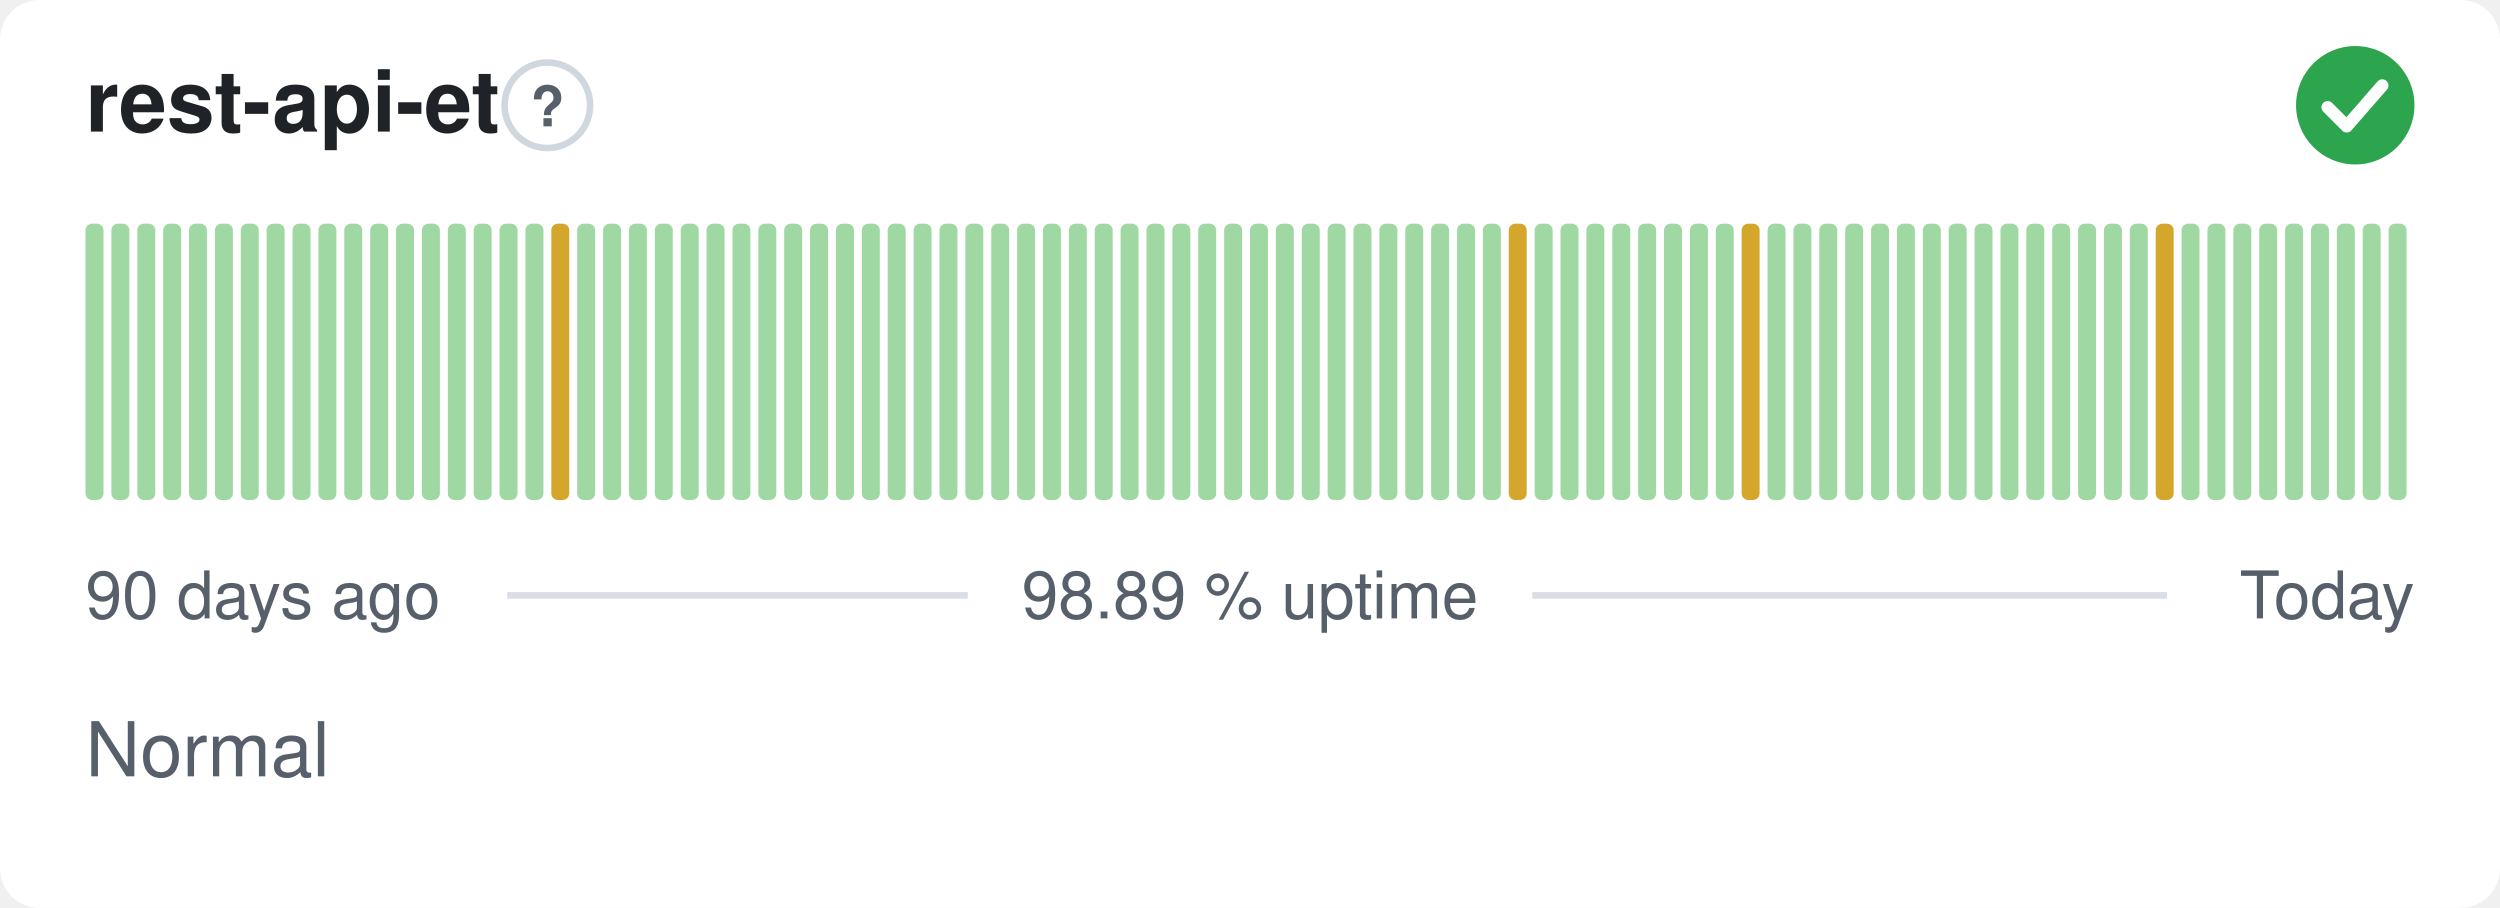
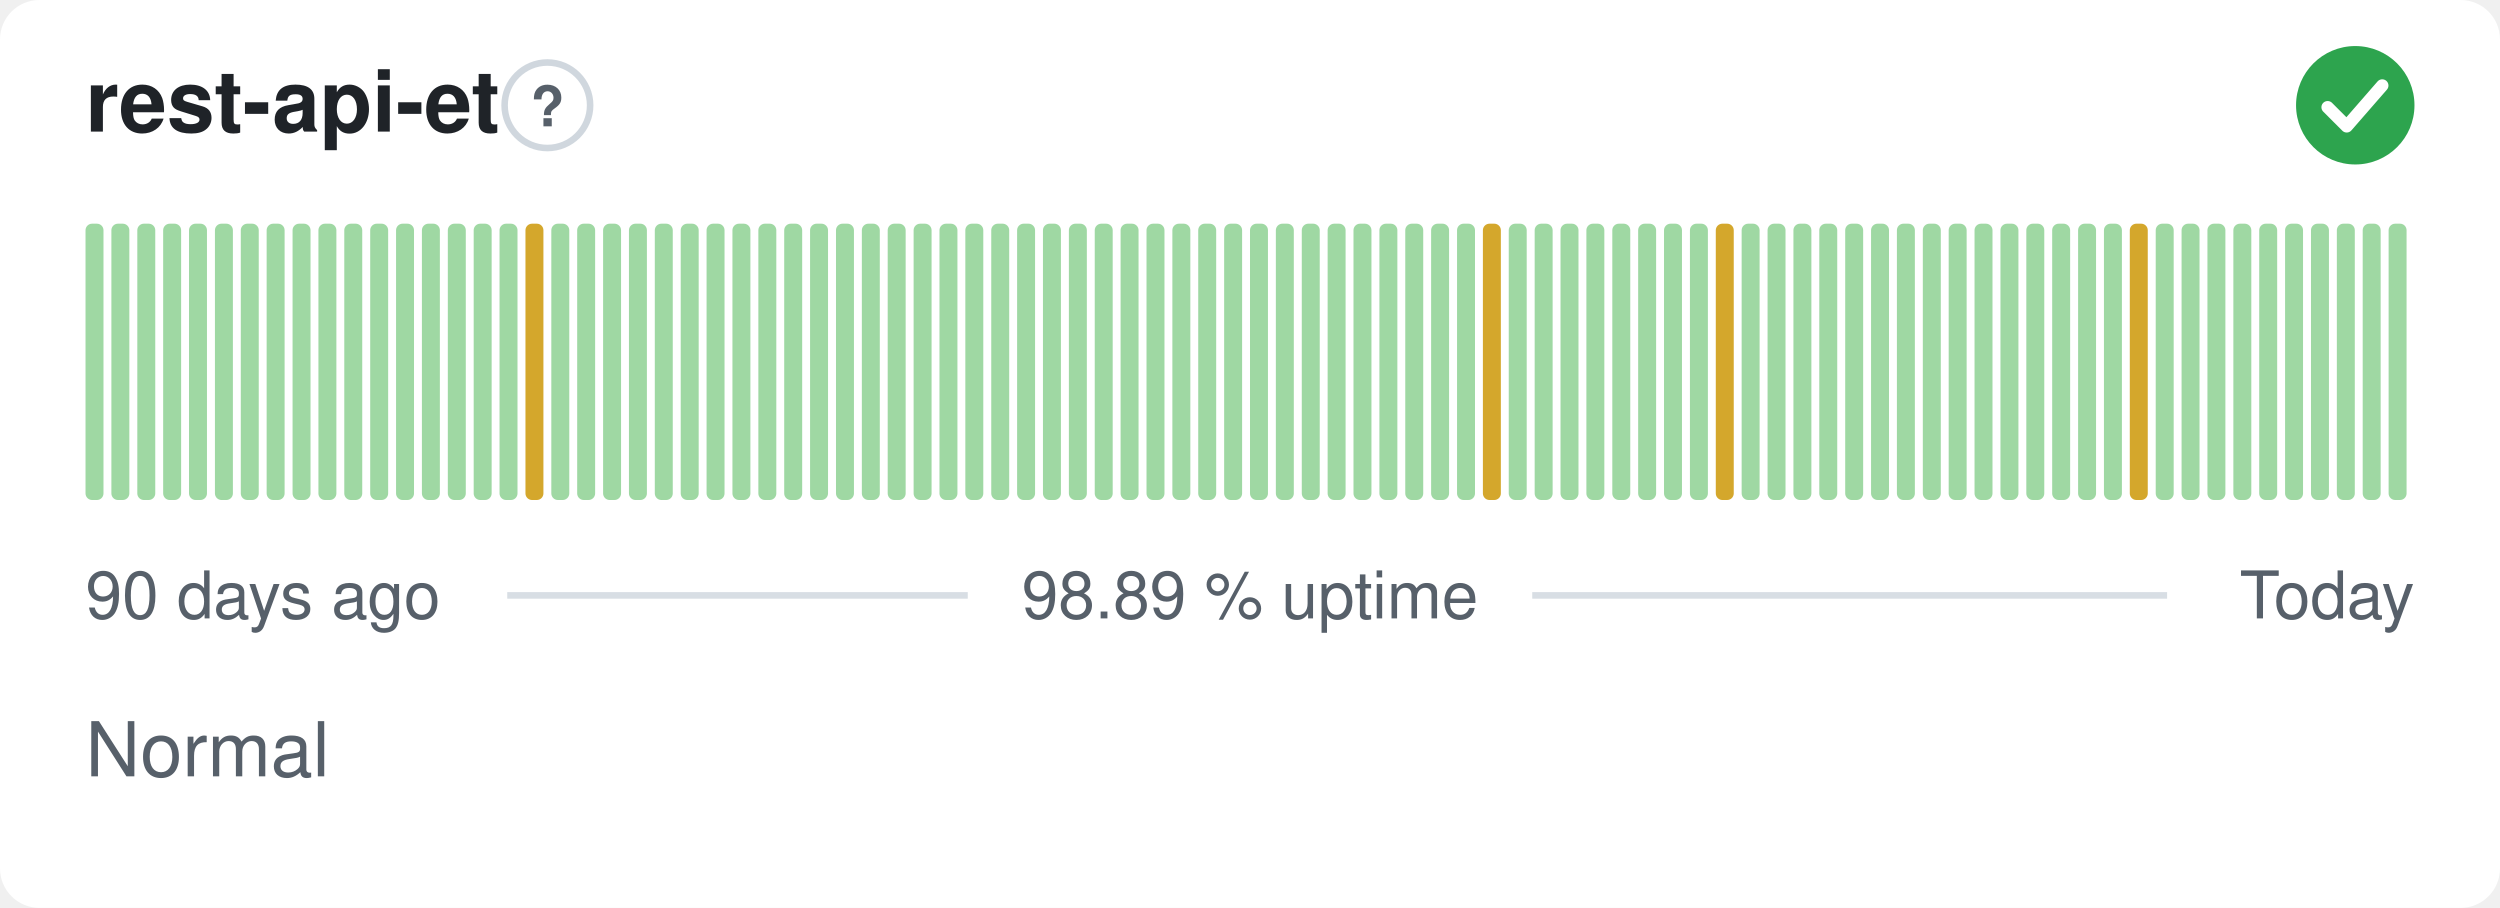
<svg xmlns="http://www.w3.org/2000/svg" width="380" height="138" viewBox="0 0 380 138" role="img" aria-label="rest-api-et: Normal, 98.89 % uptime over the last 90 days" font-family="-apple-system,BlinkMacSystemFont,'Segoe UI',Helvetica,Arial,sans-serif">
  <style>
    @media (prefers-color-scheme: dark) {
      .bg { fill: #0d1117 }
      .title { fill: #e6edf3 }
      .muted { fill: #8b949e }
      .hint { stroke: #30363d }
      .rule { stroke: #30363d }
      .nodata { fill: #21262d }
    }
  </style>
  <rect class="bg" width="380" height="138" rx="6" fill="#ffffff" />
  <text class="title" x="13" y="20" font-size="13" font-weight="600" fill="#1f2328">rest-api-et</text>
  <circle class="hint" cx="83.2" cy="16" r="6.5" fill="none" stroke="#d0d7de" stroke-width="1" />
  <text class="muted" x="83.2" y="19.2" text-anchor="middle" font-size="8.5" font-weight="700" fill="#57606a">?</text>
  <circle cx="358" cy="16" r="9" fill="#2da44e" />
  <path d="M353.80 16.30l2.90 2.90 5.40 -6.20" fill="none" stroke="#fff" stroke-width="1.89" stroke-linecap="round" stroke-linejoin="round" />
  <rect x="13.00" y="34.00" width="2.73" height="42.00" rx="1" fill="#9fd8a3" />
  <rect x="16.93" y="34.00" width="2.73" height="42.00" rx="1" fill="#9fd8a3" />
  <rect x="20.87" y="34.00" width="2.73" height="42.00" rx="1" fill="#9fd8a3" />
  <rect x="24.80" y="34.00" width="2.73" height="42.00" rx="1" fill="#9fd8a3" />
  <rect x="28.73" y="34.00" width="2.73" height="42.00" rx="1" fill="#9fd8a3" />
  <rect x="32.67" y="34.00" width="2.73" height="42.00" rx="1" fill="#9fd8a3" />
  <rect x="36.60" y="34.00" width="2.73" height="42.00" rx="1" fill="#9fd8a3" />
  <rect x="40.53" y="34.00" width="2.73" height="42.00" rx="1" fill="#9fd8a3" />
  <rect x="44.47" y="34.00" width="2.73" height="42.00" rx="1" fill="#9fd8a3" />
  <rect x="48.40" y="34.00" width="2.73" height="42.00" rx="1" fill="#9fd8a3" />
  <rect x="52.33" y="34.00" width="2.73" height="42.00" rx="1" fill="#9fd8a3" />
  <rect x="56.27" y="34.00" width="2.73" height="42.00" rx="1" fill="#9fd8a3" />
  <rect x="60.20" y="34.00" width="2.73" height="42.00" rx="1" fill="#9fd8a3" />
  <rect x="64.13" y="34.00" width="2.73" height="42.00" rx="1" fill="#9fd8a3" />
  <rect x="68.07" y="34.00" width="2.73" height="42.00" rx="1" fill="#9fd8a3" />
  <rect x="72.00" y="34.00" width="2.73" height="42.00" rx="1" fill="#9fd8a3" />
  <rect x="75.93" y="34.00" width="2.73" height="42.00" rx="1" fill="#9fd8a3" />
-   <rect x="79.87" y="34.00" width="2.73" height="42.00" rx="1" fill="#9fd8a3" />
-   <rect x="83.80" y="34.00" width="2.73" height="42.00" rx="1" fill="#d4a72c" />
+   <rect x="79.87" y="34.00" width="2.73" height="42.00" rx="1" fill="#d4a72c" />
+   <rect x="83.80" y="34.00" width="2.73" height="42.00" rx="1" fill="#9fd8a3" />
  <rect x="87.73" y="34.00" width="2.73" height="42.00" rx="1" fill="#9fd8a3" />
  <rect x="91.67" y="34.00" width="2.73" height="42.00" rx="1" fill="#9fd8a3" />
  <rect x="95.60" y="34.00" width="2.73" height="42.00" rx="1" fill="#9fd8a3" />
  <rect x="99.53" y="34.00" width="2.73" height="42.00" rx="1" fill="#9fd8a3" />
  <rect x="103.47" y="34.00" width="2.73" height="42.00" rx="1" fill="#9fd8a3" />
  <rect x="107.40" y="34.00" width="2.73" height="42.00" rx="1" fill="#9fd8a3" />
  <rect x="111.33" y="34.00" width="2.73" height="42.00" rx="1" fill="#9fd8a3" />
  <rect x="115.27" y="34.00" width="2.73" height="42.00" rx="1" fill="#9fd8a3" />
  <rect x="119.20" y="34.00" width="2.73" height="42.00" rx="1" fill="#9fd8a3" />
  <rect x="123.13" y="34.00" width="2.73" height="42.00" rx="1" fill="#9fd8a3" />
  <rect x="127.07" y="34.00" width="2.73" height="42.00" rx="1" fill="#9fd8a3" />
  <rect x="131.00" y="34.00" width="2.73" height="42.00" rx="1" fill="#9fd8a3" />
  <rect x="134.93" y="34.00" width="2.73" height="42.00" rx="1" fill="#9fd8a3" />
  <rect x="138.87" y="34.00" width="2.73" height="42.00" rx="1" fill="#9fd8a3" />
  <rect x="142.80" y="34.00" width="2.73" height="42.00" rx="1" fill="#9fd8a3" />
  <rect x="146.73" y="34.00" width="2.73" height="42.00" rx="1" fill="#9fd8a3" />
  <rect x="150.67" y="34.00" width="2.73" height="42.00" rx="1" fill="#9fd8a3" />
  <rect x="154.60" y="34.00" width="2.73" height="42.00" rx="1" fill="#9fd8a3" />
  <rect x="158.53" y="34.00" width="2.73" height="42.00" rx="1" fill="#9fd8a3" />
  <rect x="162.47" y="34.00" width="2.73" height="42.00" rx="1" fill="#9fd8a3" />
  <rect x="166.40" y="34.00" width="2.73" height="42.00" rx="1" fill="#9fd8a3" />
  <rect x="170.33" y="34.00" width="2.73" height="42.00" rx="1" fill="#9fd8a3" />
  <rect x="174.27" y="34.00" width="2.73" height="42.00" rx="1" fill="#9fd8a3" />
  <rect x="178.20" y="34.00" width="2.73" height="42.00" rx="1" fill="#9fd8a3" />
  <rect x="182.13" y="34.00" width="2.73" height="42.00" rx="1" fill="#9fd8a3" />
  <rect x="186.07" y="34.00" width="2.73" height="42.00" rx="1" fill="#9fd8a3" />
  <rect x="190.00" y="34.00" width="2.73" height="42.00" rx="1" fill="#9fd8a3" />
  <rect x="193.93" y="34.00" width="2.73" height="42.00" rx="1" fill="#9fd8a3" />
  <rect x="197.87" y="34.00" width="2.73" height="42.00" rx="1" fill="#9fd8a3" />
  <rect x="201.80" y="34.00" width="2.73" height="42.00" rx="1" fill="#9fd8a3" />
  <rect x="205.73" y="34.00" width="2.73" height="42.00" rx="1" fill="#9fd8a3" />
  <rect x="209.67" y="34.00" width="2.73" height="42.00" rx="1" fill="#9fd8a3" />
  <rect x="213.60" y="34.00" width="2.73" height="42.00" rx="1" fill="#9fd8a3" />
  <rect x="217.53" y="34.00" width="2.73" height="42.00" rx="1" fill="#9fd8a3" />
  <rect x="221.47" y="34.00" width="2.73" height="42.00" rx="1" fill="#9fd8a3" />
-   <rect x="225.40" y="34.00" width="2.73" height="42.00" rx="1" fill="#9fd8a3" />
-   <rect x="229.33" y="34.00" width="2.73" height="42.00" rx="1" fill="#d4a72c" />
+   <rect x="225.40" y="34.00" width="2.73" height="42.00" rx="1" fill="#d4a72c" />
+   <rect x="229.33" y="34.00" width="2.73" height="42.00" rx="1" fill="#9fd8a3" />
  <rect x="233.27" y="34.00" width="2.73" height="42.00" rx="1" fill="#9fd8a3" />
  <rect x="237.20" y="34.00" width="2.73" height="42.00" rx="1" fill="#9fd8a3" />
  <rect x="241.13" y="34.00" width="2.73" height="42.00" rx="1" fill="#9fd8a3" />
  <rect x="245.07" y="34.00" width="2.73" height="42.00" rx="1" fill="#9fd8a3" />
  <rect x="249.00" y="34.00" width="2.73" height="42.00" rx="1" fill="#9fd8a3" />
  <rect x="252.93" y="34.00" width="2.73" height="42.00" rx="1" fill="#9fd8a3" />
  <rect x="256.87" y="34.00" width="2.73" height="42.00" rx="1" fill="#9fd8a3" />
-   <rect x="260.80" y="34.00" width="2.73" height="42.00" rx="1" fill="#9fd8a3" />
-   <rect x="264.73" y="34.00" width="2.73" height="42.00" rx="1" fill="#d4a72c" />
+   <rect x="260.80" y="34.00" width="2.73" height="42.00" rx="1" fill="#d4a72c" />
+   <rect x="264.73" y="34.00" width="2.73" height="42.00" rx="1" fill="#9fd8a3" />
  <rect x="268.67" y="34.00" width="2.73" height="42.00" rx="1" fill="#9fd8a3" />
  <rect x="272.60" y="34.00" width="2.73" height="42.00" rx="1" fill="#9fd8a3" />
  <rect x="276.53" y="34.00" width="2.73" height="42.00" rx="1" fill="#9fd8a3" />
  <rect x="280.47" y="34.00" width="2.73" height="42.00" rx="1" fill="#9fd8a3" />
  <rect x="284.40" y="34.00" width="2.73" height="42.00" rx="1" fill="#9fd8a3" />
  <rect x="288.33" y="34.00" width="2.73" height="42.00" rx="1" fill="#9fd8a3" />
  <rect x="292.27" y="34.00" width="2.73" height="42.00" rx="1" fill="#9fd8a3" />
  <rect x="296.20" y="34.00" width="2.73" height="42.00" rx="1" fill="#9fd8a3" />
  <rect x="300.13" y="34.00" width="2.73" height="42.00" rx="1" fill="#9fd8a3" />
  <rect x="304.07" y="34.00" width="2.73" height="42.00" rx="1" fill="#9fd8a3" />
  <rect x="308.00" y="34.00" width="2.73" height="42.00" rx="1" fill="#9fd8a3" />
  <rect x="311.93" y="34.00" width="2.73" height="42.00" rx="1" fill="#9fd8a3" />
  <rect x="315.87" y="34.00" width="2.73" height="42.00" rx="1" fill="#9fd8a3" />
  <rect x="319.80" y="34.00" width="2.73" height="42.00" rx="1" fill="#9fd8a3" />
-   <rect x="323.73" y="34.00" width="2.73" height="42.00" rx="1" fill="#9fd8a3" />
-   <rect x="327.67" y="34.00" width="2.73" height="42.00" rx="1" fill="#d4a72c" />
+   <rect x="323.73" y="34.00" width="2.73" height="42.00" rx="1" fill="#d4a72c" />
+   <rect x="327.67" y="34.00" width="2.73" height="42.00" rx="1" fill="#9fd8a3" />
  <rect x="331.60" y="34.00" width="2.73" height="42.00" rx="1" fill="#9fd8a3" />
  <rect x="335.53" y="34.00" width="2.73" height="42.00" rx="1" fill="#9fd8a3" />
  <rect x="339.47" y="34.00" width="2.73" height="42.00" rx="1" fill="#9fd8a3" />
  <rect x="343.40" y="34.00" width="2.73" height="42.00" rx="1" fill="#9fd8a3" />
  <rect x="347.33" y="34.00" width="2.73" height="42.00" rx="1" fill="#9fd8a3" />
  <rect x="351.27" y="34.00" width="2.73" height="42.00" rx="1" fill="#9fd8a3" />
  <rect x="355.20" y="34.00" width="2.73" height="42.00" rx="1" fill="#9fd8a3" />
  <rect x="359.13" y="34.00" width="2.73" height="42.00" rx="1" fill="#9fd8a3" />
  <rect x="363.07" y="34.00" width="2.73" height="42.00" rx="1" fill="#9fd8a3" />
  <text class="muted" x="13" y="94" font-size="10" fill="#57606a">90 days ago</text>
  <text class="muted" x="190" y="94" text-anchor="middle" font-size="10" fill="#57606a">98.89 % uptime</text>
  <text class="muted" x="367" y="94" text-anchor="end" font-size="10" fill="#57606a">Today</text>
  <line class="rule" x1="77.1" y1="90.5" x2="147.1" y2="90.5" stroke="#d8dee4" stroke-width="1" />
  <line class="rule" x1="232.9" y1="90.5" x2="329.4" y2="90.5" stroke="#d8dee4" stroke-width="1" />
  <text class="muted" x="13" y="118" font-size="11.5" fill="#57606a">Normal</text>
</svg>
